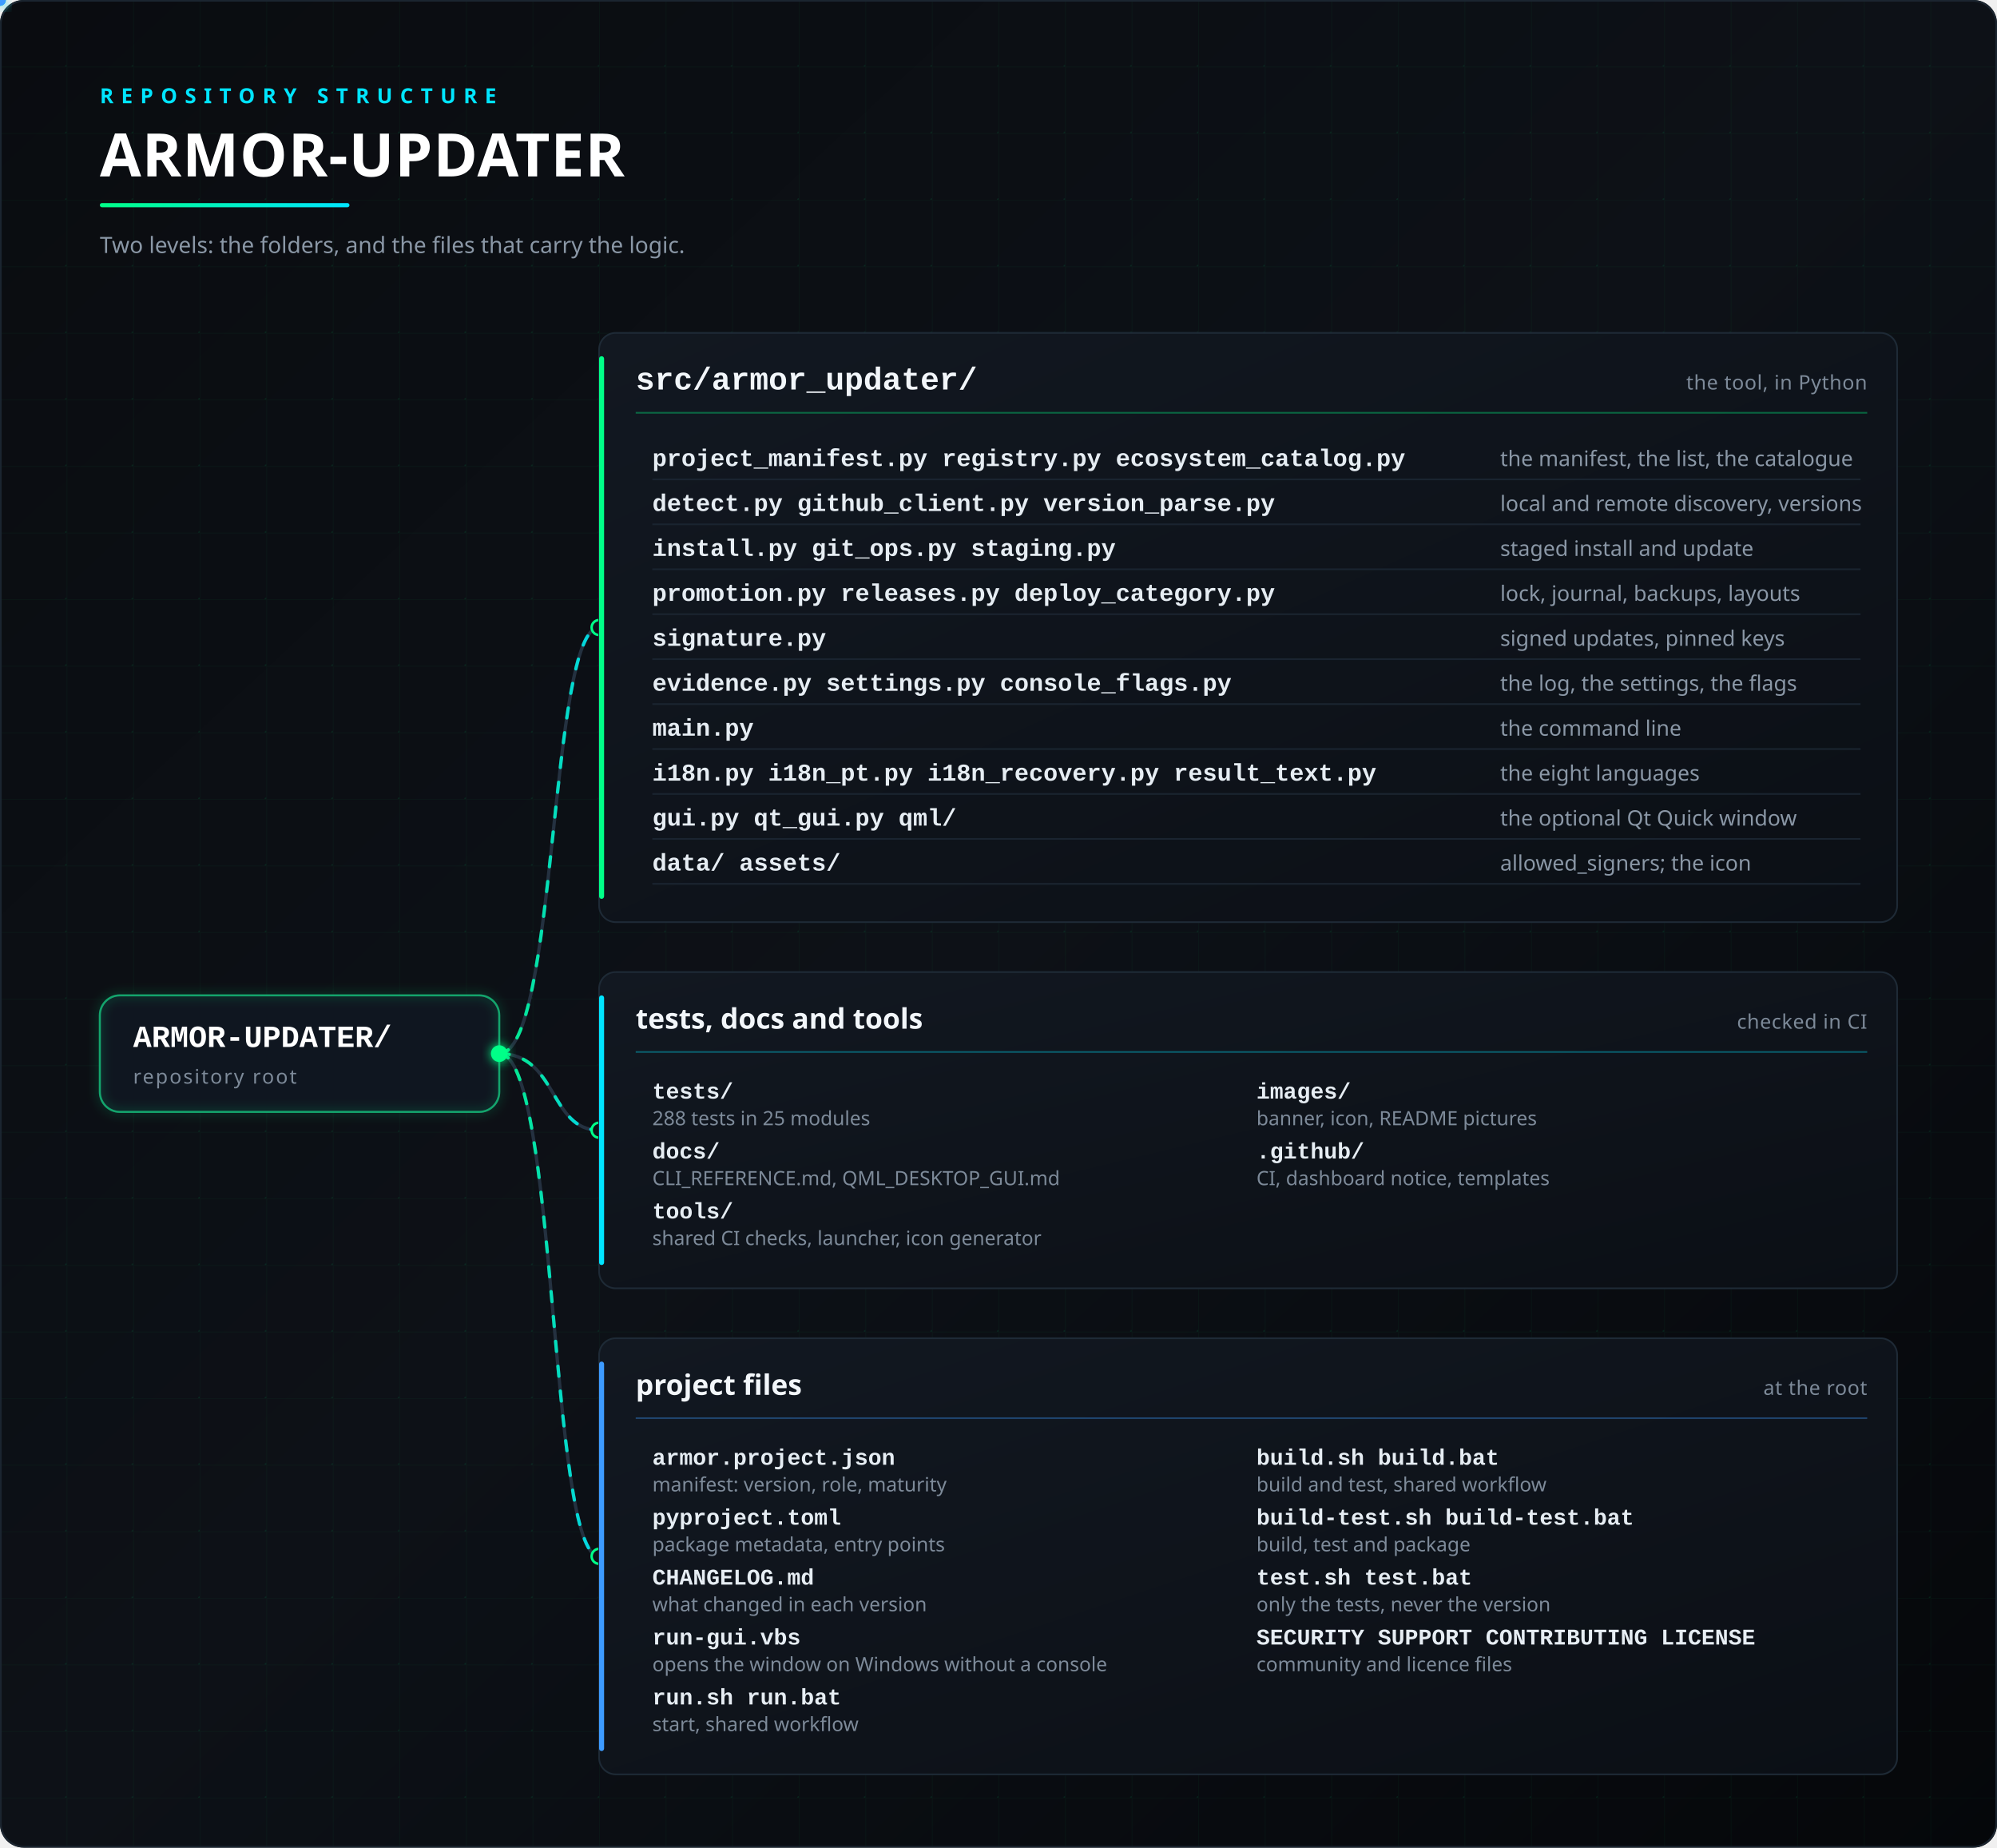
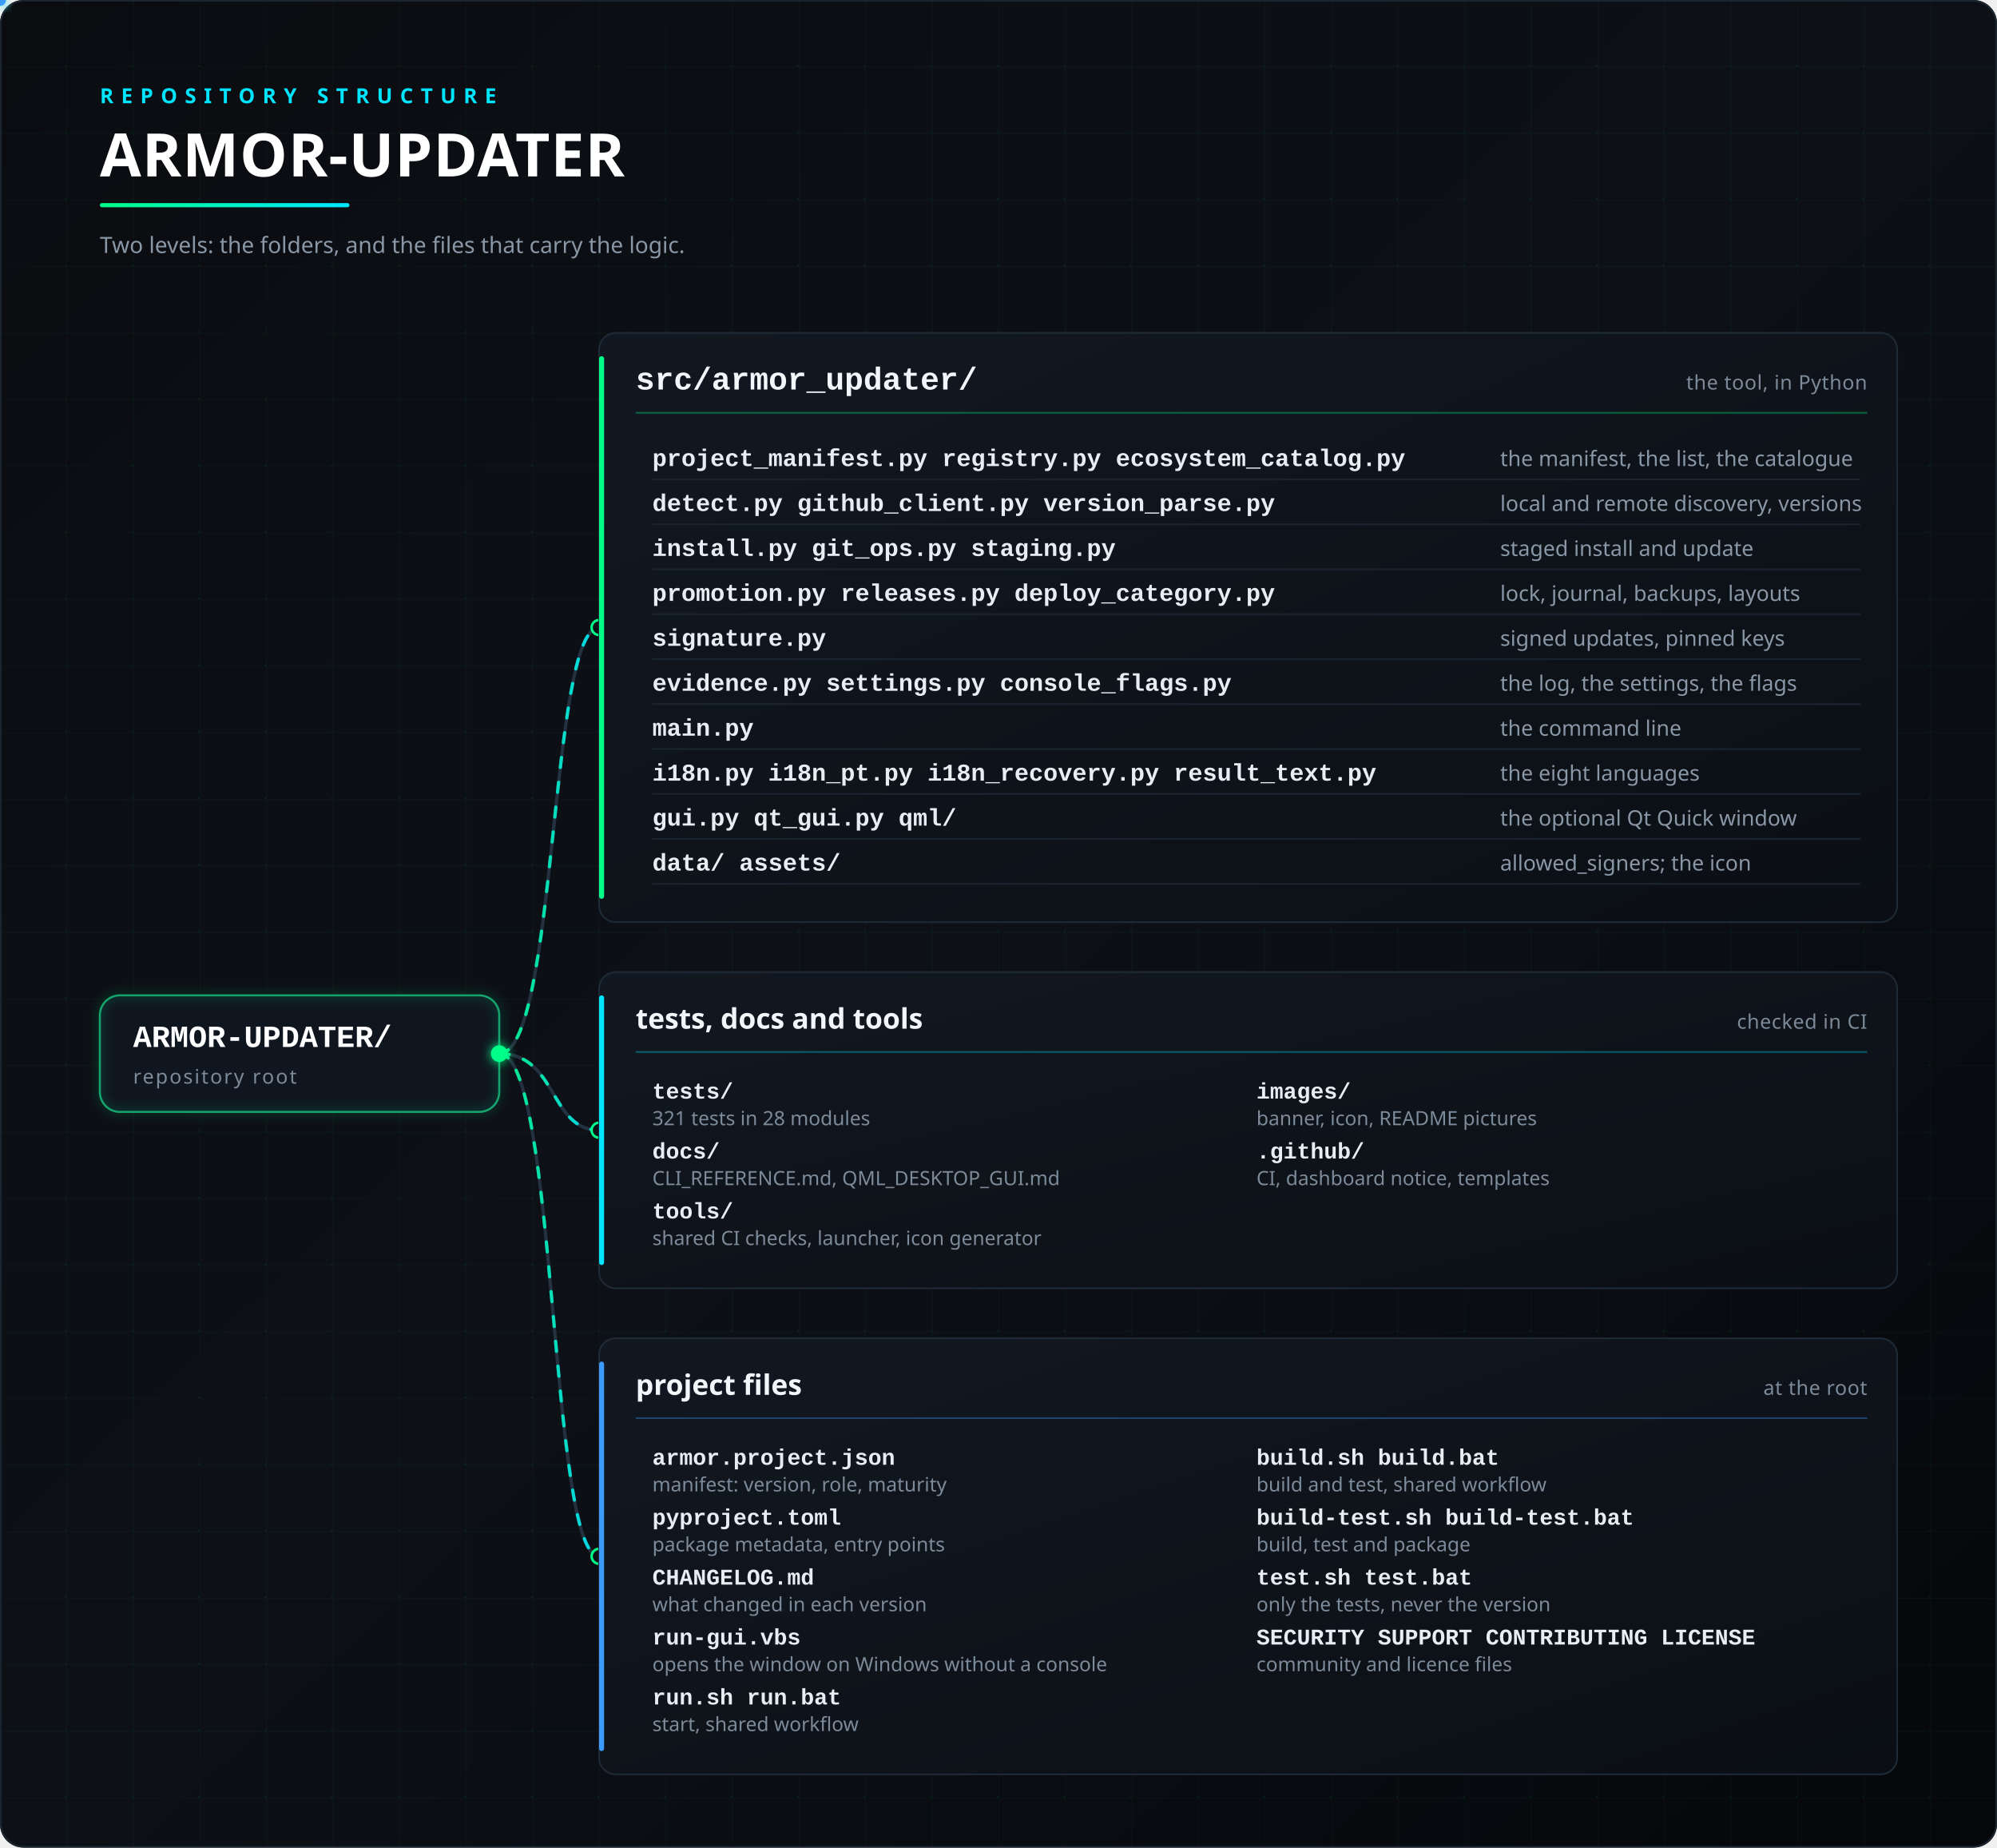
<svg xmlns="http://www.w3.org/2000/svg" viewBox="0 0 1200 1110" width="100%" role="img" aria-labelledby="t d">
  <defs>
    <linearGradient id="bg" x1="0" y1="0" x2="1" y2="1">
      <stop offset="0" stop-color="#0A0C10" />
      <stop offset="0.5" stop-color="#0D1117" />
      <stop offset="1" stop-color="#05070A" />
    </linearGradient>
    <linearGradient id="card" x1="0" y1="0" x2="1" y2="1">
      <stop offset="0" stop-color="#121821" />
      <stop offset="1" stop-color="#0B0F15" />
    </linearGradient>
    <linearGradient id="line" x1="0" y1="0" x2="1" y2="0">
      <stop offset="0" stop-color="#00FF88" />
      <stop offset="1" stop-color="#00E5FF" />
    </linearGradient>
    <filter id="glow" x="-50%" y="-50%" width="200%" height="200%">
      <feGaussianBlur stdDeviation="3" result="b" />
      <feMerge>
        <feMergeNode in="b" />
        <feMergeNode in="SourceGraphic" />
      </feMerge>
    </filter>
    <pattern id="grid" width="40" height="40" patternUnits="userSpaceOnUse">
      <path d="M40 0H0V40" fill="none" stroke="#00FF88" stroke-opacity="0.035" />
      <circle cx="40" cy="40" r="1" fill="#00FF88" fill-opacity="0.09" />
    </pattern>
  </defs>
  <rect width="1200" height="1110" rx="14" fill="url(#bg)" />
  <rect width="1200" height="1110" rx="14" fill="url(#grid)" />
  <rect x="0.5" y="0.5" width="1199" height="1109" rx="14" fill="none" stroke="#1B2530" />
  <text x="60" y="62" font-family="'Segoe UI','Noto Sans','Noto Sans CJK SC','Microsoft YaHei','Yu Gothic','Helvetica Neue',Helvetica,Arial,sans-serif" font-size="12.5" font-weight="600" fill="#00E5FF" text-anchor="start" letter-spacing="4.5">REPOSITORY STRUCTURE</text>
  <text x="60" y="106" font-family="'Segoe UI','Noto Sans','Noto Sans CJK SC','Microsoft YaHei','Yu Gothic','Helvetica Neue',Helvetica,Arial,sans-serif" font-size="36" font-weight="700" fill="#FFFFFF" text-anchor="start" letter-spacing="0.5">ARMOR-UPDATER</text>
  <rect x="60" y="122" width="150" height="2.5" rx="1.25" fill="url(#line)">
    <animate attributeName="width" values="40;150;150" keyTimes="0;0.4;1" dur="3s" repeatCount="indefinite" />
  </rect>
  <text x="60" y="152" font-family="'Segoe UI','Noto Sans','Noto Sans CJK SC','Microsoft YaHei','Yu Gothic','Helvetica Neue',Helvetica,Arial,sans-serif" font-size="13.5" font-weight="400" fill="#8A97A6" text-anchor="start">Two levels: the folders, and the files that carry the logic.</text>
  <path id="c0" d="M300,633 C335,633 330,377 360,377" fill="none" stroke="#243140" stroke-width="2" />
  <path d="M300,633 C335,633 330,377 360,377" fill="none" stroke="url(#line)" stroke-width="2" stroke-linecap="round" stroke-dasharray="6 9" opacity="0.9">
    <animate attributeName="stroke-dashoffset" from="0" to="-30" dur="1.6s" repeatCount="indefinite" />
  </path>
  <circle cx="360" cy="377" r="4.5" fill="#0D1117" stroke="#00FF88" stroke-width="1.5" />
  <path id="c1" d="M300,633 C335,633 330,679 360,679" fill="none" stroke="#243140" stroke-width="2" />
  <path d="M300,633 C335,633 330,679 360,679" fill="none" stroke="url(#line)" stroke-width="2" stroke-linecap="round" stroke-dasharray="6 9" opacity="0.9">
    <animate attributeName="stroke-dashoffset" from="0" to="-30" dur="1.6s" repeatCount="indefinite" />
  </path>
  <circle cx="360" cy="679" r="4.5" fill="#0D1117" stroke="#00FF88" stroke-width="1.5" />
  <path id="c2" d="M300,633 C335,633 330,935 360,935" fill="none" stroke="#243140" stroke-width="2" />
  <path d="M300,633 C335,633 330,935 360,935" fill="none" stroke="url(#line)" stroke-width="2" stroke-linecap="round" stroke-dasharray="6 9" opacity="0.9">
    <animate attributeName="stroke-dashoffset" from="0" to="-30" dur="1.6s" repeatCount="indefinite" />
  </path>
  <circle cx="360" cy="935" r="4.5" fill="#0D1117" stroke="#00FF88" stroke-width="1.5" />
  <circle r="3.5" fill="#00FF88" filter="url(#glow)">
    <animateMotion dur="3.4s" repeatCount="indefinite">
      <mpath href="#c0" />
    </animateMotion>
  </circle>
  <circle r="3.5" fill="#00E5FF" filter="url(#glow)">
    <animateMotion dur="4.2s" repeatCount="indefinite">
      <mpath href="#c1" />
    </animateMotion>
  </circle>
  <circle r="3.5" fill="#3D9BFF" filter="url(#glow)">
    <animateMotion dur="5.0s" repeatCount="indefinite">
      <mpath href="#c2" />
    </animateMotion>
  </circle>
  <rect x="60" y="598" width="240" height="70" rx="12" fill="#0F1620" stroke="#2A3A4C" stroke-width="1.2" />
  <rect x="60" y="598" width="240" height="70" rx="12" fill="none" stroke="#00FF88" stroke-opacity="0.5" stroke-width="1.2" filter="url(#glow)">
    <animate attributeName="stroke-opacity" values="0.15;0.6;0.15" dur="3.6s" repeatCount="indefinite" />
  </rect>
  <text x="80" y="629" font-family="'JetBrains Mono','Cascadia Code','SFMono-Regular',Consolas,'Liberation Mono',monospace" font-size="18.5" font-weight="700" fill="#FFFFFF" text-anchor="start">ARMOR-UPDATER/</text>
  <text x="80" y="651" font-family="'Segoe UI','Noto Sans','Noto Sans CJK SC','Microsoft YaHei','Yu Gothic','Helvetica Neue',Helvetica,Arial,sans-serif" font-size="12" font-weight="400" fill="#7D8A99" text-anchor="start" letter-spacing="1">repository root</text>
  <circle cx="300" cy="633" r="5" fill="#00FF88" filter="url(#glow)" />
  <rect x="360" y="200" width="780" height="354" rx="10" fill="url(#card)" stroke="#1E2A36" stroke-width="1" />
  <rect x="360" y="214" width="3" height="326" rx="1.5" fill="#00FF88">
    <animate attributeName="opacity" values="0.55;1;0.55" dur="4s" begin="0s" repeatCount="indefinite" />
  </rect>
  <text x="382" y="234" font-family="'JetBrains Mono','Cascadia Code','SFMono-Regular',Consolas,'Liberation Mono',monospace" font-size="19" font-weight="700" fill="#F2F6FA" text-anchor="start">src/armor_updater/</text>
  <text x="1122" y="234" font-family="'Segoe UI','Noto Sans','Noto Sans CJK SC','Microsoft YaHei','Yu Gothic','Helvetica Neue',Helvetica,Arial,sans-serif" font-size="12" font-weight="400" fill="#7D8A99" text-anchor="end" letter-spacing="0.3">the tool, in Python</text>
  <line x1="382" y1="248" x2="1122" y2="248" stroke="#00FF88" stroke-opacity="0.35" stroke-width="1" />
  <text x="392" y="280" font-family="'JetBrains Mono','Cascadia Code','SFMono-Regular',Consolas,'Liberation Mono',monospace" font-size="14.5" font-weight="600" fill="#E6EDF3" text-anchor="start">project_manifest.py  registry.py  ecosystem_catalog.py</text>
  <text x="901.46" y="280" font-family="'Segoe UI','Noto Sans','Noto Sans CJK SC','Microsoft YaHei','Yu Gothic','Helvetica Neue',Helvetica,Arial,sans-serif" font-size="12.8" font-weight="400" fill="#8A97A6" text-anchor="start">the manifest, the list, the catalogue</text>
  <line x1="392" y1="288" x2="1118" y2="288" stroke="#1A2430" stroke-width="1" />
  <text x="392" y="307" font-family="'JetBrains Mono','Cascadia Code','SFMono-Regular',Consolas,'Liberation Mono',monospace" font-size="14.5" font-weight="600" fill="#E6EDF3" text-anchor="start">detect.py  github_client.py  version_parse.py</text>
  <text x="901.46" y="307" font-family="'Segoe UI','Noto Sans','Noto Sans CJK SC','Microsoft YaHei','Yu Gothic','Helvetica Neue',Helvetica,Arial,sans-serif" font-size="12.8" font-weight="400" fill="#8A97A6" text-anchor="start">local and remote discovery, versions</text>
  <line x1="392" y1="315" x2="1118" y2="315" stroke="#1A2430" stroke-width="1" />
  <text x="392" y="334" font-family="'JetBrains Mono','Cascadia Code','SFMono-Regular',Consolas,'Liberation Mono',monospace" font-size="14.5" font-weight="600" fill="#E6EDF3" text-anchor="start">install.py  git_ops.py  staging.py</text>
  <text x="901.46" y="334" font-family="'Segoe UI','Noto Sans','Noto Sans CJK SC','Microsoft YaHei','Yu Gothic','Helvetica Neue',Helvetica,Arial,sans-serif" font-size="12.8" font-weight="400" fill="#8A97A6" text-anchor="start">staged install and update</text>
  <line x1="392" y1="342" x2="1118" y2="342" stroke="#1A2430" stroke-width="1" />
  <text x="392" y="361" font-family="'JetBrains Mono','Cascadia Code','SFMono-Regular',Consolas,'Liberation Mono',monospace" font-size="14.5" font-weight="600" fill="#E6EDF3" text-anchor="start">promotion.py  releases.py  deploy_category.py</text>
  <text x="901.46" y="361" font-family="'Segoe UI','Noto Sans','Noto Sans CJK SC','Microsoft YaHei','Yu Gothic','Helvetica Neue',Helvetica,Arial,sans-serif" font-size="12.8" font-weight="400" fill="#8A97A6" text-anchor="start">lock, journal, backups, layouts</text>
  <line x1="392" y1="369" x2="1118" y2="369" stroke="#1A2430" stroke-width="1" />
  <text x="392" y="388" font-family="'JetBrains Mono','Cascadia Code','SFMono-Regular',Consolas,'Liberation Mono',monospace" font-size="14.5" font-weight="600" fill="#E6EDF3" text-anchor="start">signature.py</text>
  <text x="901.46" y="388" font-family="'Segoe UI','Noto Sans','Noto Sans CJK SC','Microsoft YaHei','Yu Gothic','Helvetica Neue',Helvetica,Arial,sans-serif" font-size="12.8" font-weight="400" fill="#8A97A6" text-anchor="start">signed updates, pinned keys</text>
  <line x1="392" y1="396" x2="1118" y2="396" stroke="#1A2430" stroke-width="1" />
  <text x="392" y="415" font-family="'JetBrains Mono','Cascadia Code','SFMono-Regular',Consolas,'Liberation Mono',monospace" font-size="14.5" font-weight="600" fill="#E6EDF3" text-anchor="start">evidence.py  settings.py  console_flags.py</text>
  <text x="901.46" y="415" font-family="'Segoe UI','Noto Sans','Noto Sans CJK SC','Microsoft YaHei','Yu Gothic','Helvetica Neue',Helvetica,Arial,sans-serif" font-size="12.8" font-weight="400" fill="#8A97A6" text-anchor="start">the log, the settings, the flags</text>
  <line x1="392" y1="423" x2="1118" y2="423" stroke="#1A2430" stroke-width="1" />
  <text x="392" y="442" font-family="'JetBrains Mono','Cascadia Code','SFMono-Regular',Consolas,'Liberation Mono',monospace" font-size="14.5" font-weight="600" fill="#E6EDF3" text-anchor="start">main.py</text>
  <text x="901.46" y="442" font-family="'Segoe UI','Noto Sans','Noto Sans CJK SC','Microsoft YaHei','Yu Gothic','Helvetica Neue',Helvetica,Arial,sans-serif" font-size="12.8" font-weight="400" fill="#8A97A6" text-anchor="start">the command line</text>
  <line x1="392" y1="450" x2="1118" y2="450" stroke="#1A2430" stroke-width="1" />
  <text x="392" y="469" font-family="'JetBrains Mono','Cascadia Code','SFMono-Regular',Consolas,'Liberation Mono',monospace" font-size="14.5" font-weight="600" fill="#E6EDF3" text-anchor="start">i18n.py  i18n_pt.py  i18n_recovery.py  result_text.py</text>
  <text x="901.46" y="469" font-family="'Segoe UI','Noto Sans','Noto Sans CJK SC','Microsoft YaHei','Yu Gothic','Helvetica Neue',Helvetica,Arial,sans-serif" font-size="12.8" font-weight="400" fill="#8A97A6" text-anchor="start">the eight languages</text>
  <line x1="392" y1="477" x2="1118" y2="477" stroke="#1A2430" stroke-width="1" />
  <text x="392" y="496" font-family="'JetBrains Mono','Cascadia Code','SFMono-Regular',Consolas,'Liberation Mono',monospace" font-size="14.5" font-weight="600" fill="#E6EDF3" text-anchor="start">gui.py  qt_gui.py  qml/</text>
  <text x="901.46" y="496" font-family="'Segoe UI','Noto Sans','Noto Sans CJK SC','Microsoft YaHei','Yu Gothic','Helvetica Neue',Helvetica,Arial,sans-serif" font-size="12.8" font-weight="400" fill="#8A97A6" text-anchor="start">the optional Qt Quick window</text>
  <line x1="392" y1="504" x2="1118" y2="504" stroke="#1A2430" stroke-width="1" />
  <text x="392" y="523" font-family="'JetBrains Mono','Cascadia Code','SFMono-Regular',Consolas,'Liberation Mono',monospace" font-size="14.5" font-weight="600" fill="#E6EDF3" text-anchor="start">data/  assets/</text>
  <text x="901.46" y="523" font-family="'Segoe UI','Noto Sans','Noto Sans CJK SC','Microsoft YaHei','Yu Gothic','Helvetica Neue',Helvetica,Arial,sans-serif" font-size="12.8" font-weight="400" fill="#8A97A6" text-anchor="start">allowed_signers; the icon</text>
  <line x1="392" y1="531" x2="1118" y2="531" stroke="#1A2430" stroke-width="1" />
  <rect x="360" y="584" width="780" height="190" rx="10" fill="url(#card)" stroke="#1E2A36" stroke-width="1" />
  <rect x="360" y="598" width="3" height="162" rx="1.5" fill="#00E5FF">
    <animate attributeName="opacity" values="0.55;1;0.55" dur="4s" begin="0.6s" repeatCount="indefinite" />
  </rect>
  <text x="382" y="618" font-family="'Segoe UI','Noto Sans','Noto Sans CJK SC','Microsoft YaHei','Yu Gothic','Helvetica Neue',Helvetica,Arial,sans-serif" font-size="17" font-weight="700" fill="#F2F6FA" text-anchor="start">tests, docs and tools</text>
  <text x="1122" y="618" font-family="'Segoe UI','Noto Sans','Noto Sans CJK SC','Microsoft YaHei','Yu Gothic','Helvetica Neue',Helvetica,Arial,sans-serif" font-size="12" font-weight="400" fill="#7D8A99" text-anchor="end" letter-spacing="0.3">checked in CI</text>
  <line x1="382" y1="632" x2="1122" y2="632" stroke="#00E5FF" stroke-opacity="0.35" stroke-width="1" />
  <text x="392" y="660" font-family="'JetBrains Mono','Cascadia Code','SFMono-Regular',Consolas,'Liberation Mono',monospace" font-size="13.5" font-weight="600" fill="#E6EDF3" text-anchor="start">tests/</text>
-   <text x="392" y="676" font-family="'Segoe UI','Noto Sans','Noto Sans CJK SC','Microsoft YaHei','Yu Gothic','Helvetica Neue',Helvetica,Arial,sans-serif" font-size="11.8" font-weight="400" fill="#7D8A99" text-anchor="start">288 tests in 25 modules</text>
+   <text x="392" y="676" font-family="'Segoe UI','Noto Sans','Noto Sans CJK SC','Microsoft YaHei','Yu Gothic','Helvetica Neue',Helvetica,Arial,sans-serif" font-size="11.8" font-weight="400" fill="#7D8A99" text-anchor="start">321 tests in 28 modules</text>
  <text x="392" y="696" font-family="'JetBrains Mono','Cascadia Code','SFMono-Regular',Consolas,'Liberation Mono',monospace" font-size="13.5" font-weight="600" fill="#E6EDF3" text-anchor="start">docs/</text>
  <text x="392" y="712" font-family="'Segoe UI','Noto Sans','Noto Sans CJK SC','Microsoft YaHei','Yu Gothic','Helvetica Neue',Helvetica,Arial,sans-serif" font-size="11.8" font-weight="400" fill="#7D8A99" text-anchor="start">CLI_REFERENCE.md, QML_DESKTOP_GUI.md</text>
  <text x="392" y="732" font-family="'JetBrains Mono','Cascadia Code','SFMono-Regular',Consolas,'Liberation Mono',monospace" font-size="13.5" font-weight="600" fill="#E6EDF3" text-anchor="start">tools/</text>
  <text x="392" y="748" font-family="'Segoe UI','Noto Sans','Noto Sans CJK SC','Microsoft YaHei','Yu Gothic','Helvetica Neue',Helvetica,Arial,sans-serif" font-size="11.8" font-weight="400" fill="#7D8A99" text-anchor="start">shared CI checks, launcher, icon generator</text>
  <text x="755" y="660" font-family="'JetBrains Mono','Cascadia Code','SFMono-Regular',Consolas,'Liberation Mono',monospace" font-size="13.5" font-weight="600" fill="#E6EDF3" text-anchor="start">images/</text>
  <text x="755" y="676" font-family="'Segoe UI','Noto Sans','Noto Sans CJK SC','Microsoft YaHei','Yu Gothic','Helvetica Neue',Helvetica,Arial,sans-serif" font-size="11.8" font-weight="400" fill="#7D8A99" text-anchor="start">banner, icon, README pictures</text>
  <text x="755" y="696" font-family="'JetBrains Mono','Cascadia Code','SFMono-Regular',Consolas,'Liberation Mono',monospace" font-size="13.5" font-weight="600" fill="#E6EDF3" text-anchor="start">.github/</text>
  <text x="755" y="712" font-family="'Segoe UI','Noto Sans','Noto Sans CJK SC','Microsoft YaHei','Yu Gothic','Helvetica Neue',Helvetica,Arial,sans-serif" font-size="11.8" font-weight="400" fill="#7D8A99" text-anchor="start">CI, dashboard notice, templates</text>
  <rect x="360" y="804" width="780" height="262" rx="10" fill="url(#card)" stroke="#1E2A36" stroke-width="1" />
  <rect x="360" y="818" width="3" height="234" rx="1.5" fill="#3D9BFF">
    <animate attributeName="opacity" values="0.55;1;0.55" dur="4s" begin="1.2s" repeatCount="indefinite" />
  </rect>
  <text x="382" y="838" font-family="'Segoe UI','Noto Sans','Noto Sans CJK SC','Microsoft YaHei','Yu Gothic','Helvetica Neue',Helvetica,Arial,sans-serif" font-size="17" font-weight="700" fill="#F2F6FA" text-anchor="start">project files</text>
  <text x="1122" y="838" font-family="'Segoe UI','Noto Sans','Noto Sans CJK SC','Microsoft YaHei','Yu Gothic','Helvetica Neue',Helvetica,Arial,sans-serif" font-size="12" font-weight="400" fill="#7D8A99" text-anchor="end" letter-spacing="0.3">at the root</text>
  <line x1="382" y1="852" x2="1122" y2="852" stroke="#3D9BFF" stroke-opacity="0.35" stroke-width="1" />
  <text x="392" y="880" font-family="'JetBrains Mono','Cascadia Code','SFMono-Regular',Consolas,'Liberation Mono',monospace" font-size="13.5" font-weight="600" fill="#E6EDF3" text-anchor="start">armor.project.json</text>
  <text x="392" y="896" font-family="'Segoe UI','Noto Sans','Noto Sans CJK SC','Microsoft YaHei','Yu Gothic','Helvetica Neue',Helvetica,Arial,sans-serif" font-size="11.8" font-weight="400" fill="#7D8A99" text-anchor="start">manifest: version, role, maturity</text>
  <text x="392" y="916" font-family="'JetBrains Mono','Cascadia Code','SFMono-Regular',Consolas,'Liberation Mono',monospace" font-size="13.5" font-weight="600" fill="#E6EDF3" text-anchor="start">pyproject.toml</text>
  <text x="392" y="932" font-family="'Segoe UI','Noto Sans','Noto Sans CJK SC','Microsoft YaHei','Yu Gothic','Helvetica Neue',Helvetica,Arial,sans-serif" font-size="11.8" font-weight="400" fill="#7D8A99" text-anchor="start">package metadata, entry points</text>
  <text x="392" y="952" font-family="'JetBrains Mono','Cascadia Code','SFMono-Regular',Consolas,'Liberation Mono',monospace" font-size="13.5" font-weight="600" fill="#E6EDF3" text-anchor="start">CHANGELOG.md</text>
  <text x="392" y="968" font-family="'Segoe UI','Noto Sans','Noto Sans CJK SC','Microsoft YaHei','Yu Gothic','Helvetica Neue',Helvetica,Arial,sans-serif" font-size="11.8" font-weight="400" fill="#7D8A99" text-anchor="start">what changed in each version</text>
  <text x="392" y="988" font-family="'JetBrains Mono','Cascadia Code','SFMono-Regular',Consolas,'Liberation Mono',monospace" font-size="13.5" font-weight="600" fill="#E6EDF3" text-anchor="start">run-gui.vbs</text>
  <text x="392" y="1004" font-family="'Segoe UI','Noto Sans','Noto Sans CJK SC','Microsoft YaHei','Yu Gothic','Helvetica Neue',Helvetica,Arial,sans-serif" font-size="11.8" font-weight="400" fill="#7D8A99" text-anchor="start">opens the window on Windows without a console</text>
  <text x="392" y="1024" font-family="'JetBrains Mono','Cascadia Code','SFMono-Regular',Consolas,'Liberation Mono',monospace" font-size="13.5" font-weight="600" fill="#E6EDF3" text-anchor="start">run.sh  run.bat</text>
  <text x="392" y="1040" font-family="'Segoe UI','Noto Sans','Noto Sans CJK SC','Microsoft YaHei','Yu Gothic','Helvetica Neue',Helvetica,Arial,sans-serif" font-size="11.8" font-weight="400" fill="#7D8A99" text-anchor="start">start, shared workflow</text>
  <text x="755" y="880" font-family="'JetBrains Mono','Cascadia Code','SFMono-Regular',Consolas,'Liberation Mono',monospace" font-size="13.5" font-weight="600" fill="#E6EDF3" text-anchor="start">build.sh  build.bat</text>
  <text x="755" y="896" font-family="'Segoe UI','Noto Sans','Noto Sans CJK SC','Microsoft YaHei','Yu Gothic','Helvetica Neue',Helvetica,Arial,sans-serif" font-size="11.8" font-weight="400" fill="#7D8A99" text-anchor="start">build and test, shared workflow</text>
  <text x="755" y="916" font-family="'JetBrains Mono','Cascadia Code','SFMono-Regular',Consolas,'Liberation Mono',monospace" font-size="13.5" font-weight="600" fill="#E6EDF3" text-anchor="start">build-test.sh  build-test.bat</text>
  <text x="755" y="932" font-family="'Segoe UI','Noto Sans','Noto Sans CJK SC','Microsoft YaHei','Yu Gothic','Helvetica Neue',Helvetica,Arial,sans-serif" font-size="11.8" font-weight="400" fill="#7D8A99" text-anchor="start">build, test and package</text>
  <text x="755" y="952" font-family="'JetBrains Mono','Cascadia Code','SFMono-Regular',Consolas,'Liberation Mono',monospace" font-size="13.5" font-weight="600" fill="#E6EDF3" text-anchor="start">test.sh  test.bat</text>
  <text x="755" y="968" font-family="'Segoe UI','Noto Sans','Noto Sans CJK SC','Microsoft YaHei','Yu Gothic','Helvetica Neue',Helvetica,Arial,sans-serif" font-size="11.8" font-weight="400" fill="#7D8A99" text-anchor="start">only the tests, never the version</text>
  <text x="755" y="988" font-family="'JetBrains Mono','Cascadia Code','SFMono-Regular',Consolas,'Liberation Mono',monospace" font-size="13.5" font-weight="600" fill="#E6EDF3" text-anchor="start">SECURITY  SUPPORT  CONTRIBUTING  LICENSE</text>
  <text x="755" y="1004" font-family="'Segoe UI','Noto Sans','Noto Sans CJK SC','Microsoft YaHei','Yu Gothic','Helvetica Neue',Helvetica,Arial,sans-serif" font-size="11.8" font-weight="400" fill="#7D8A99" text-anchor="start">community and licence files</text>
</svg>
